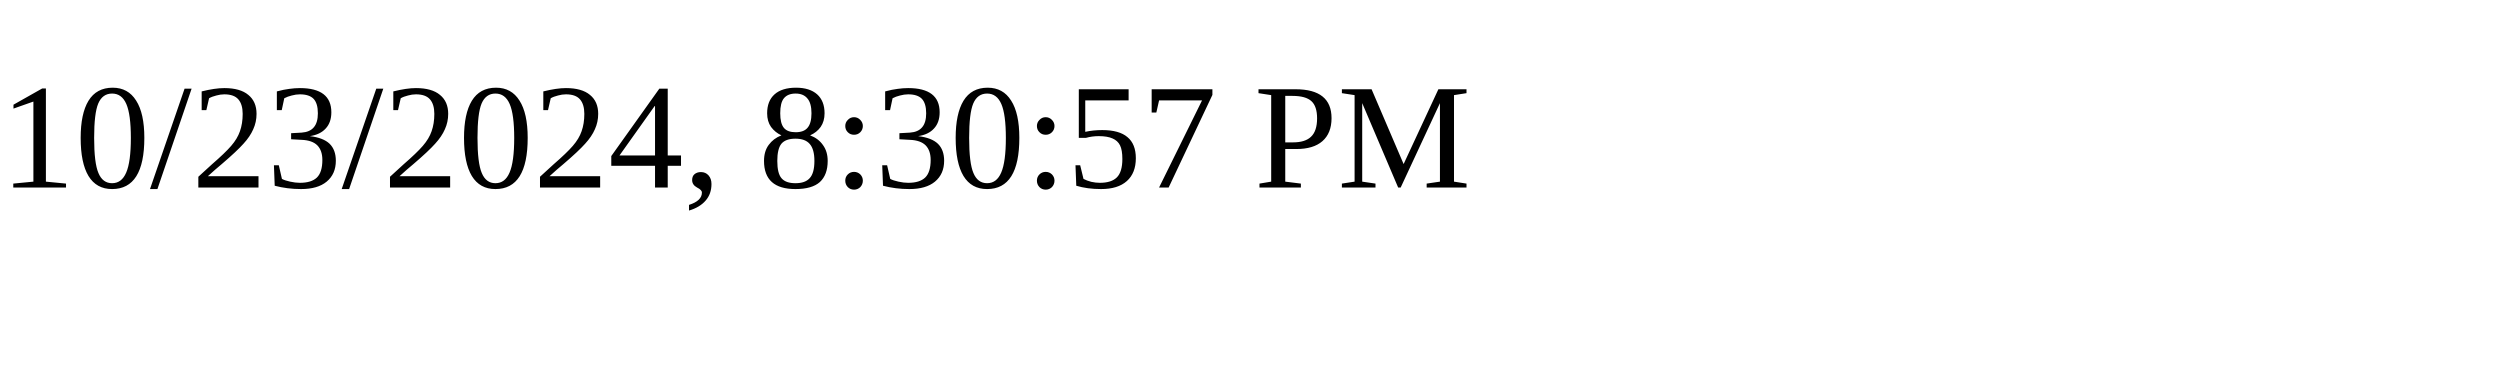
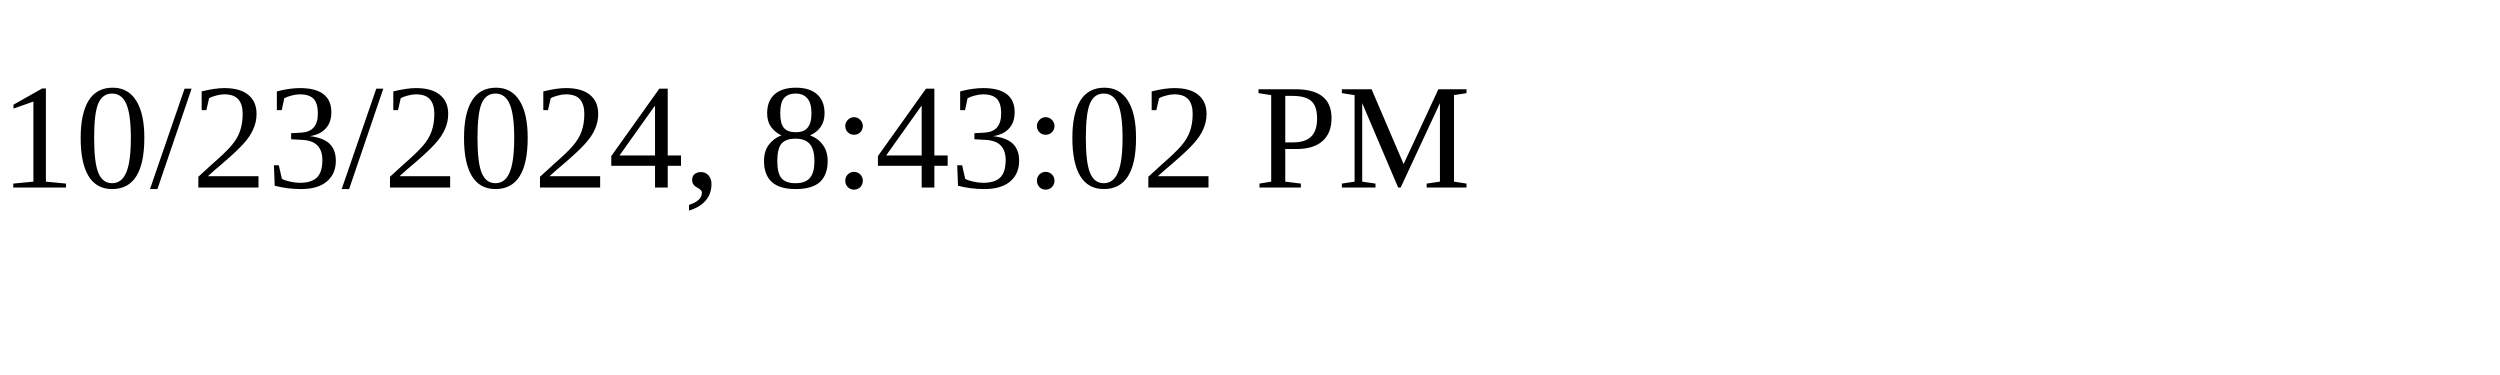
<svg xmlns="http://www.w3.org/2000/svg" height="30" width="200">
-   <text x="0" y="15">10/23/2024, 8:30:57 PM</text>
+   <text x="0" y="15">10/23/2024, 8:43:02 PM</text>
</svg>
